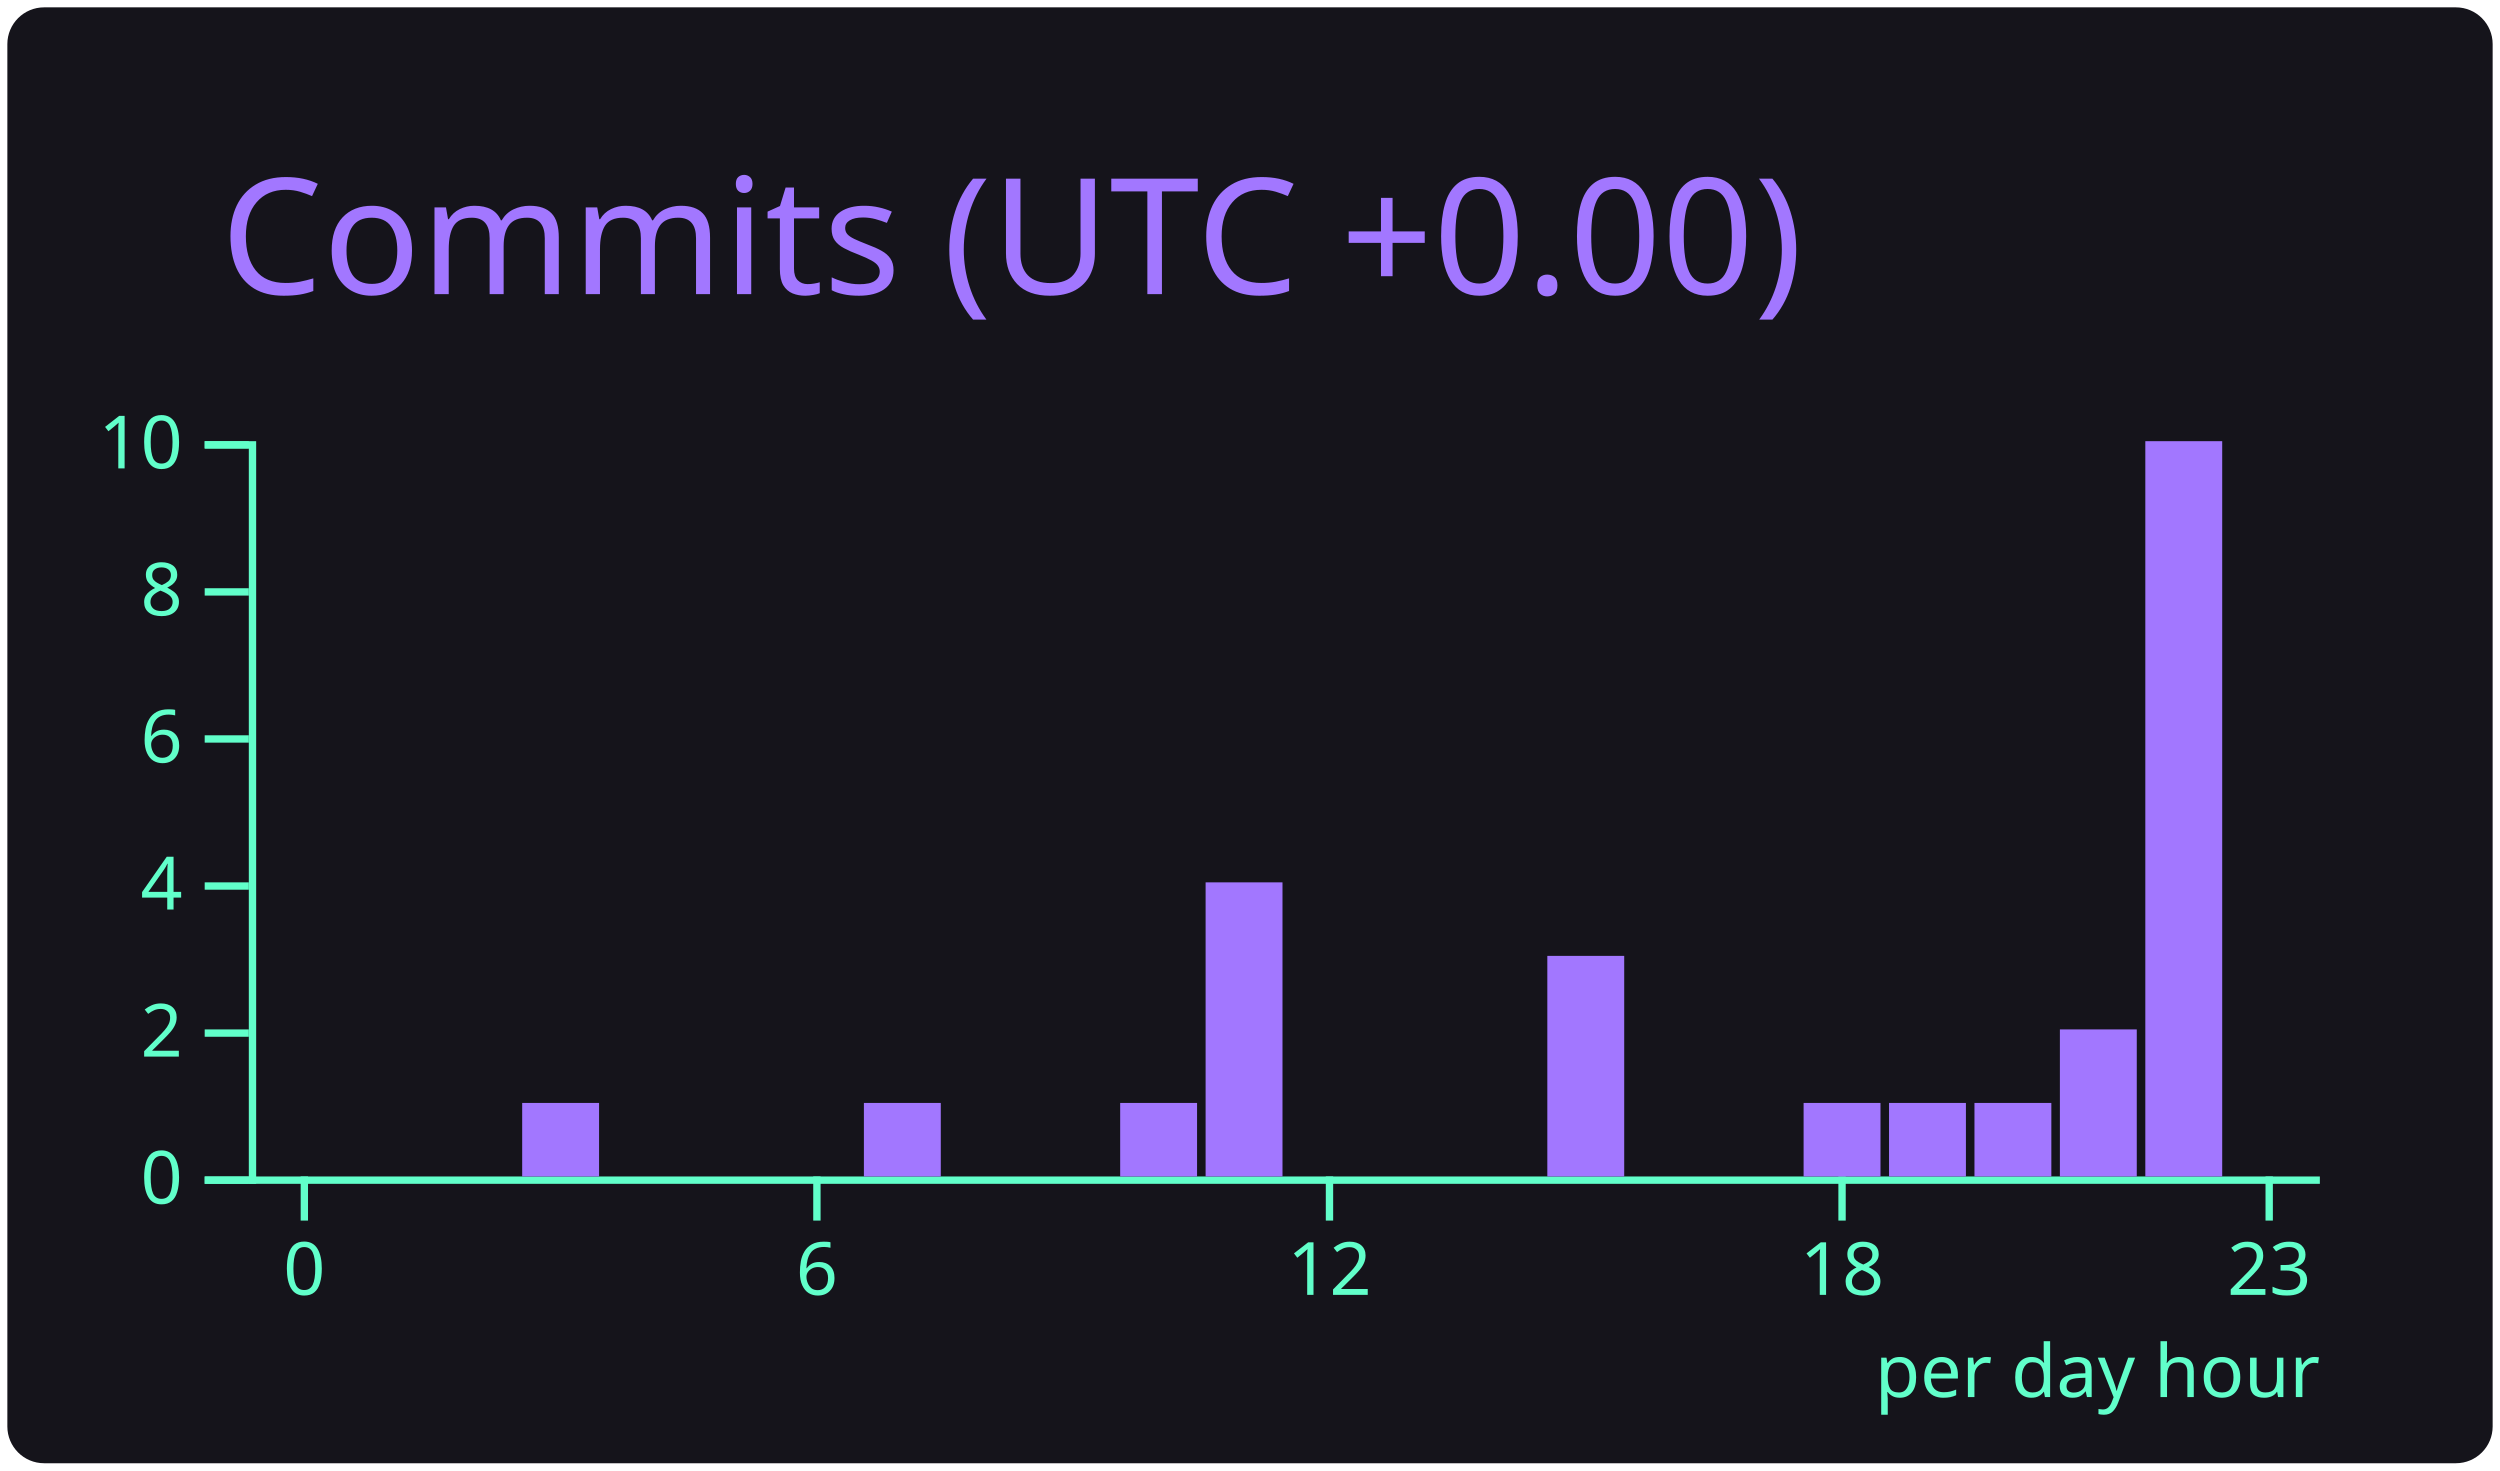
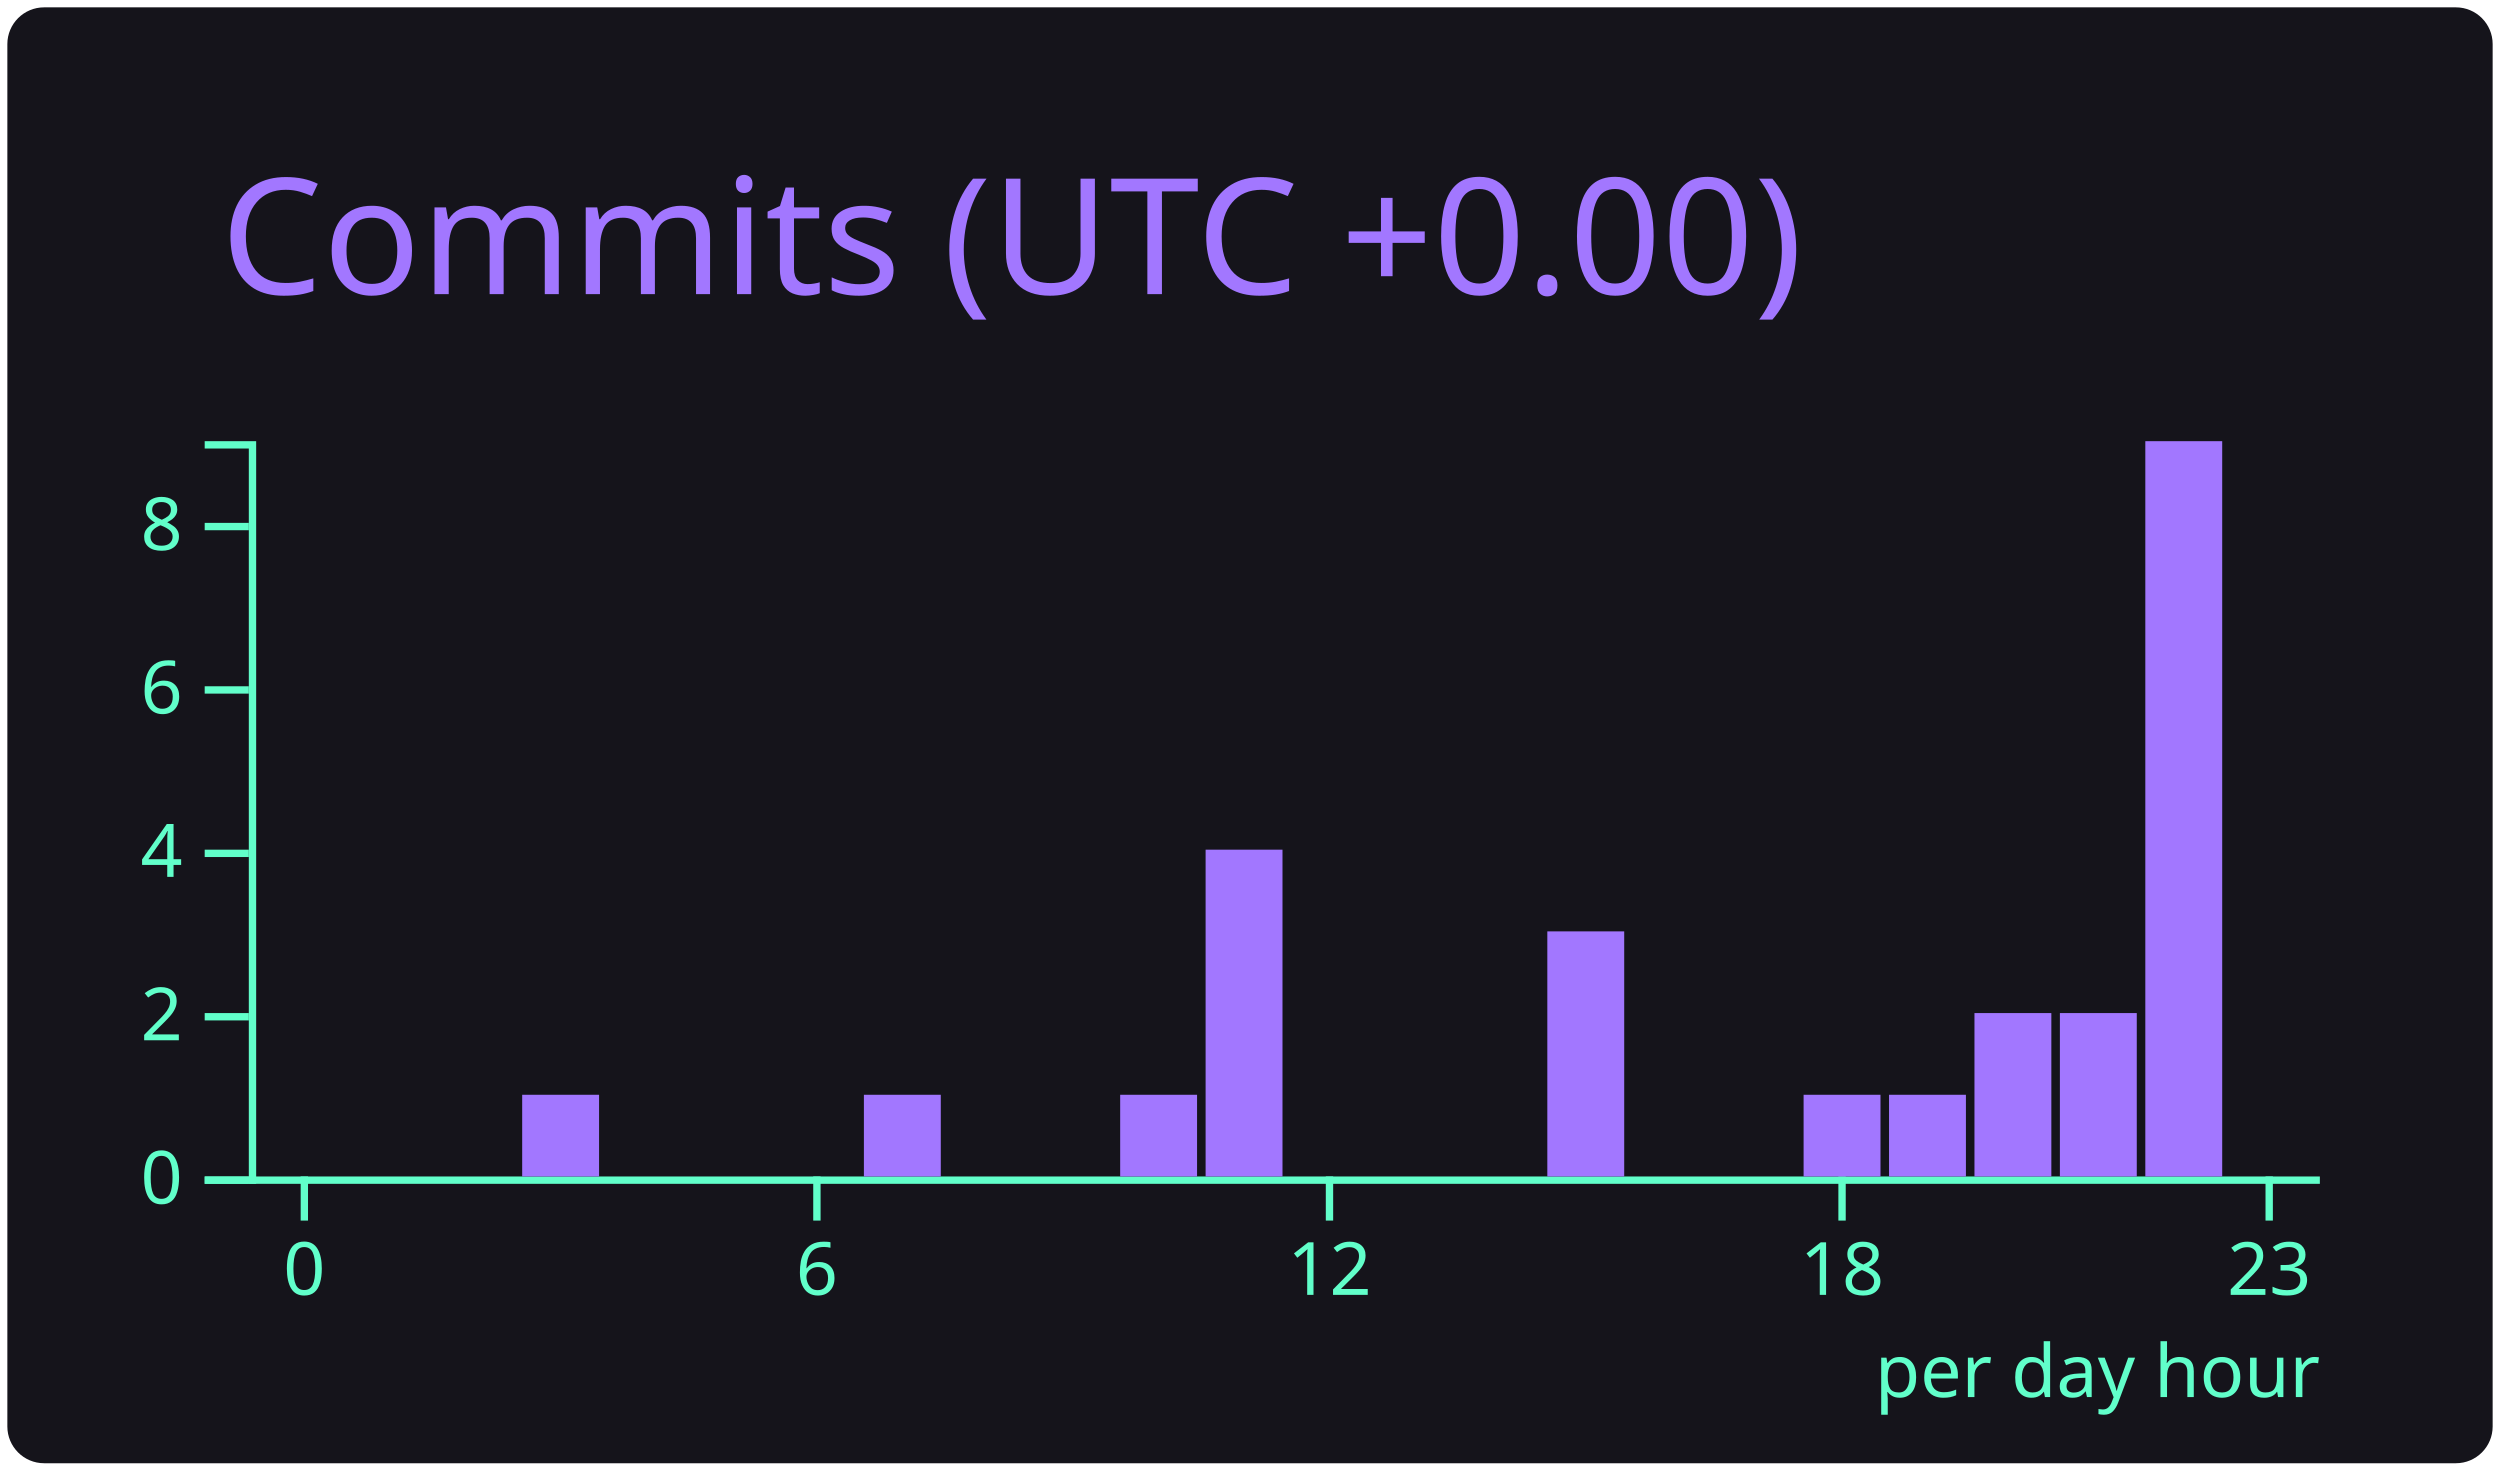
<svg xmlns="http://www.w3.org/2000/svg" width="340" height="200" viewBox="0 0 340 200">
  <style>* {
          font-family: 'Segoe UI', Ubuntu, "Helvetica Neue", Sans-Serif
        }</style>
  <g class="gpsc-root">
    <rect x="1" y="1" rx="5" ry="5" height="99%" width="99.412%" stroke="#000000" stroke-width="1" fill="#15141b" stroke-opacity="0" />
    <text x="30" y="40" class="gpsc-item" style="--gpsc-i: 0; font-size: 22px; fill: #a277ff;">Commits (UTC +0.00)</text>
    <g transform="translate(0,40)">
      <g color="#a277ff" transform="translate(35,20)">
        <g color="#61ffca" transform="translate(0,100)" fill="none" font-size="10" font-family="sans-serif" text-anchor="middle">
          <path class="domain" stroke="currentColor" d="M-1.162,0.5H280.5" />
          <g class="tick" opacity="1" transform="translate(6.390041,0)">
            <line stroke="currentColor" y2="6" />
            <text fill="currentColor" y="9" dy="0.71em">0</text>
          </g>
          <g class="tick" opacity="1" transform="translate(76.09959,0)">
            <line stroke="currentColor" y2="6" />
            <text fill="currentColor" y="9" dy="0.71em">6</text>
          </g>
          <g class="tick" opacity="1" transform="translate(145.8091,0)">
            <line stroke="currentColor" y2="6" />
            <text fill="currentColor" y="9" dy="0.71em">12</text>
          </g>
          <g class="tick" opacity="1" transform="translate(215.5187,0)">
            <line stroke="currentColor" y2="6" />
            <text fill="currentColor" y="9" dy="0.71em">18</text>
          </g>
          <g class="tick" opacity="1" transform="translate(273.61,0)">
            <line stroke="currentColor" y2="6" />
            <text fill="currentColor" y="9" dy="0.71em">23</text>
          </g>
        </g>
        <g color="#61ffca" transform="translate(-1.161826,0)" fill="none" font-size="10" font-family="sans-serif" text-anchor="end">
          <path class="domain" stroke="currentColor" d="M-6,100.5H0.5V0.5H-6" />
          <g class="tick" opacity="1" transform="translate(0,100.5)">
            <line stroke="currentColor" x2="-6" />
            <text fill="currentColor" x="-9" dy="0.32em">0</text>
          </g>
-           <g class="tick" opacity="1" transform="translate(0,80.5)">
+           <g class="tick" opacity="1" transform="translate(0,78.27778)">
            <line stroke="currentColor" x2="-6" />
            <text fill="currentColor" x="-9" dy="0.32em">2</text>
          </g>
-           <g class="tick" opacity="1" transform="translate(0,60.5)">
+           <g class="tick" opacity="1" transform="translate(0,56.05556)">
            <line stroke="currentColor" x2="-6" />
            <text fill="currentColor" x="-9" dy="0.32em">4</text>
          </g>
-           <g class="tick" opacity="1" transform="translate(0,40.5)">
+           <g class="tick" opacity="1" transform="translate(0,33.83333)">
            <line stroke="currentColor" x2="-6" />
            <text fill="currentColor" x="-9" dy="0.32em">6</text>
          </g>
-           <g class="tick" opacity="1" transform="translate(0,20.5)">
+           <g class="tick" opacity="1" transform="translate(0,11.61111)">
            <line stroke="currentColor" x2="-6" />
            <text fill="currentColor" x="-9" dy="0.32em">8</text>
-           </g>
-           <g class="tick" opacity="1" transform="translate(0,0.5)">
-             <line stroke="currentColor" x2="-6" />
-             <text fill="currentColor" x="-9" dy="0.32em">10</text>
          </g>
        </g>
        <rect class="bar" style="--gpsc-i: 0;" fill="#a277ff" x="1.162" y="100" width="10.456" height="0" />
        <rect class="bar" style="--gpsc-i: 1;" fill="#a277ff" x="12.78" y="100" width="10.456" height="0" />
        <rect class="bar" style="--gpsc-i: 2;" fill="#a277ff" x="24.398" y="100" width="10.456" height="0" />
-         <rect class="bar" style="--gpsc-i: 3;" fill="#a277ff" x="36.017" y="90" width="10.456" height="10" />
+         <rect class="bar" style="--gpsc-i: 3;" fill="#a277ff" x="36.017" y="88.889" width="10.456" height="11.111" />
        <rect class="bar" style="--gpsc-i: 4;" fill="#a277ff" x="47.635" y="100" width="10.456" height="0" />
        <rect class="bar" style="--gpsc-i: 5;" fill="#a277ff" x="59.253" y="100" width="10.456" height="0" />
        <rect class="bar" style="--gpsc-i: 6;" fill="#a277ff" x="70.871" y="100" width="10.456" height="0" />
-         <rect class="bar" style="--gpsc-i: 7;" fill="#a277ff" x="82.49" y="90" width="10.456" height="10" />
+         <rect class="bar" style="--gpsc-i: 7;" fill="#a277ff" x="82.49" y="88.889" width="10.456" height="11.111" />
        <rect class="bar" style="--gpsc-i: 8;" fill="#a277ff" x="94.108" y="100" width="10.456" height="0" />
        <rect class="bar" style="--gpsc-i: 9;" fill="#a277ff" x="105.726" y="100" width="10.456" height="0" />
-         <rect class="bar" style="--gpsc-i: 10;" fill="#a277ff" x="117.344" y="90" width="10.456" height="10" />
-         <rect class="bar" style="--gpsc-i: 11;" fill="#a277ff" x="128.963" y="60" width="10.456" height="40" />
+         <rect class="bar" style="--gpsc-i: 10;" fill="#a277ff" x="117.344" y="88.889" width="10.456" height="11.111" />
+         <rect class="bar" style="--gpsc-i: 11;" fill="#a277ff" x="128.963" y="55.556" width="10.456" height="44.444" />
        <rect class="bar" style="--gpsc-i: 12;" fill="#a277ff" x="140.581" y="100" width="10.456" height="0" />
        <rect class="bar" style="--gpsc-i: 13;" fill="#a277ff" x="152.199" y="100" width="10.456" height="0" />
        <rect class="bar" style="--gpsc-i: 14;" fill="#a277ff" x="163.817" y="100" width="10.456" height="0" />
-         <rect class="bar" style="--gpsc-i: 15;" fill="#a277ff" x="175.436" y="70" width="10.456" height="30" />
+         <rect class="bar" style="--gpsc-i: 15;" fill="#a277ff" x="175.436" y="66.667" width="10.456" height="33.333" />
        <rect class="bar" style="--gpsc-i: 16;" fill="#a277ff" x="187.054" y="100" width="10.456" height="0" />
        <rect class="bar" style="--gpsc-i: 17;" fill="#a277ff" x="198.672" y="100" width="10.456" height="0" />
-         <rect class="bar" style="--gpsc-i: 18;" fill="#a277ff" x="210.29" y="90" width="10.456" height="10" />
-         <rect class="bar" style="--gpsc-i: 19;" fill="#a277ff" x="221.909" y="90" width="10.456" height="10" />
-         <rect class="bar" style="--gpsc-i: 20;" fill="#a277ff" x="233.527" y="90" width="10.456" height="10" />
-         <rect class="bar" style="--gpsc-i: 21;" fill="#a277ff" x="245.145" y="80" width="10.456" height="20" />
+         <rect class="bar" style="--gpsc-i: 18;" fill="#a277ff" x="210.29" y="88.889" width="10.456" height="11.111" />
+         <rect class="bar" style="--gpsc-i: 19;" fill="#a277ff" x="221.909" y="88.889" width="10.456" height="11.111" />
+         <rect class="bar" style="--gpsc-i: 20;" fill="#a277ff" x="233.527" y="77.778" width="10.456" height="22.222" />
+         <rect class="bar" style="--gpsc-i: 21;" fill="#a277ff" x="245.145" y="77.778" width="10.456" height="22.222" />
        <rect class="bar" style="--gpsc-i: 22;" fill="#a277ff" x="256.763" y="0" width="10.456" height="100" />
        <rect class="bar" style="--gpsc-i: 23;" fill="#a277ff" x="268.382" y="100" width="10.456" height="0" />
        <g>
          <text y="130" x="220" style="fill: #61ffca; font-size: 10px;">per day hour</text>
        </g>
      </g>
    </g>
  </g>
</svg>
